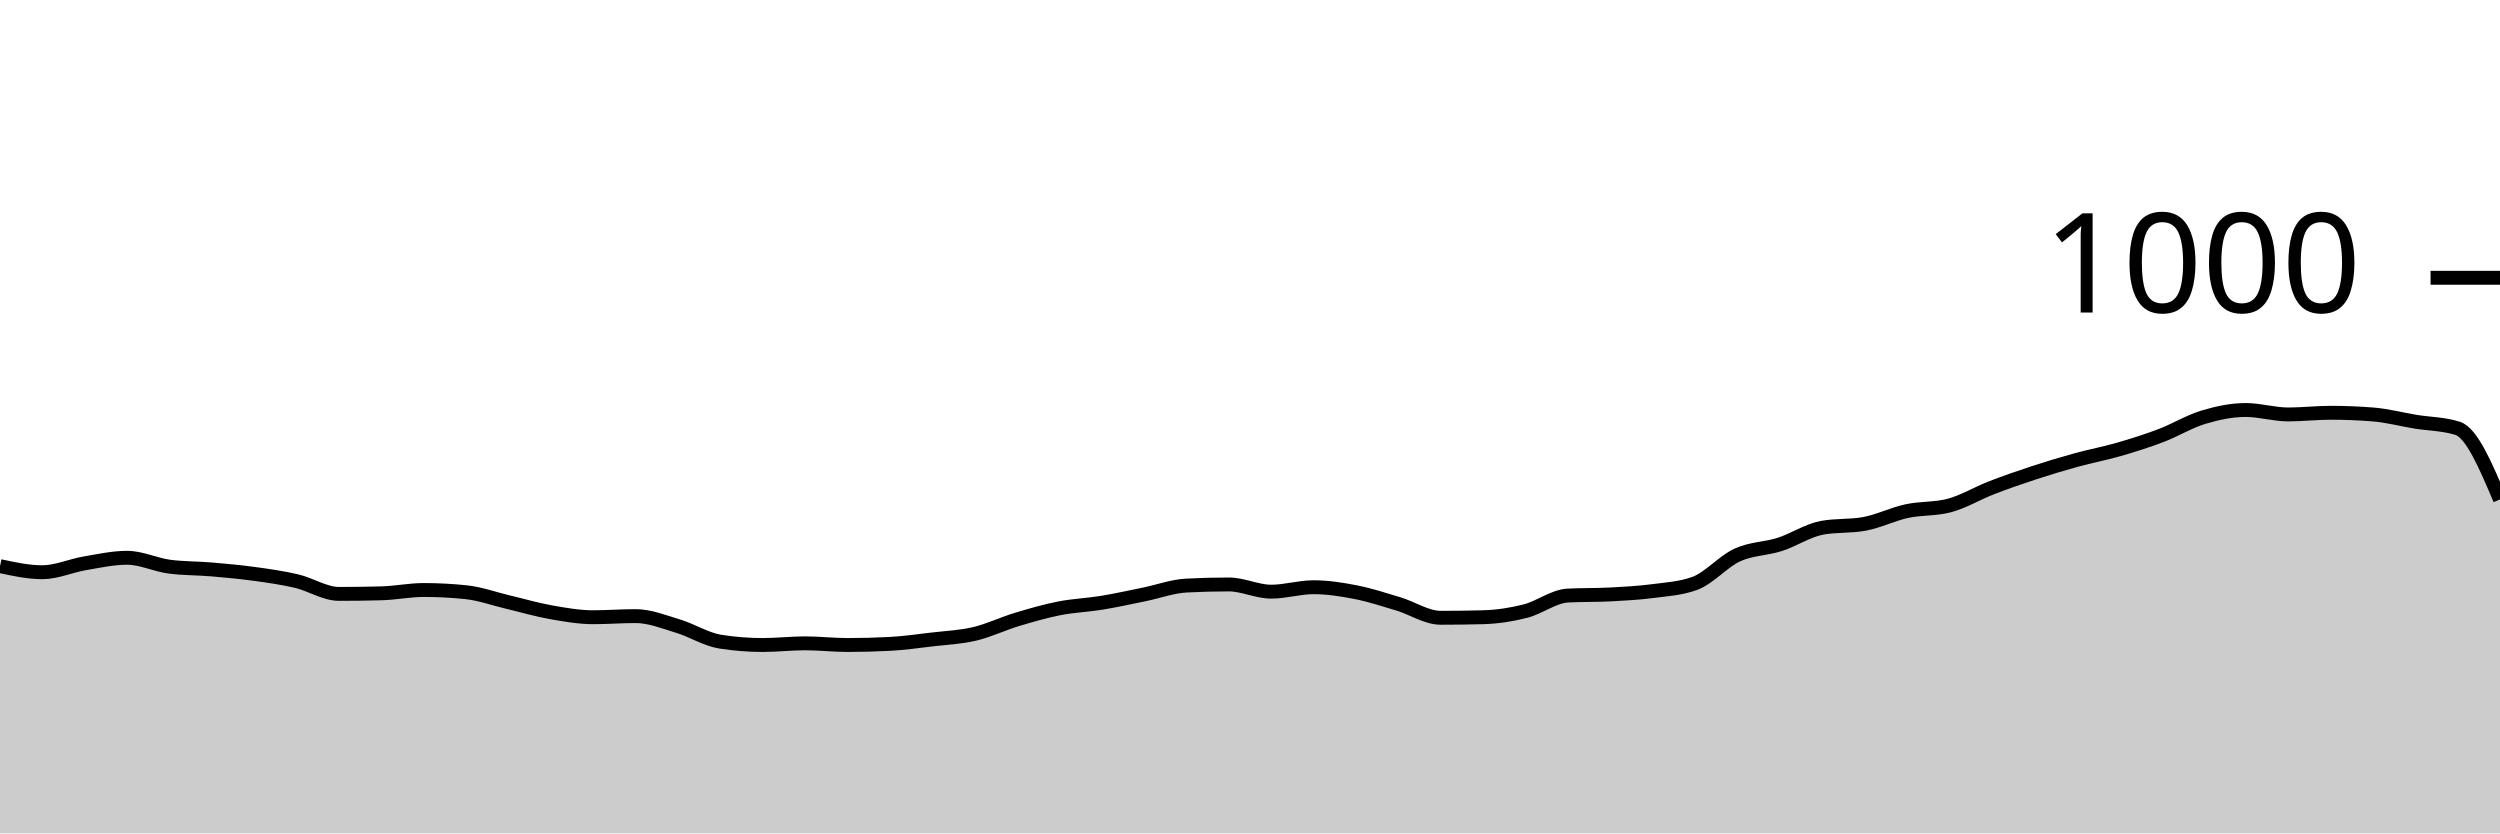
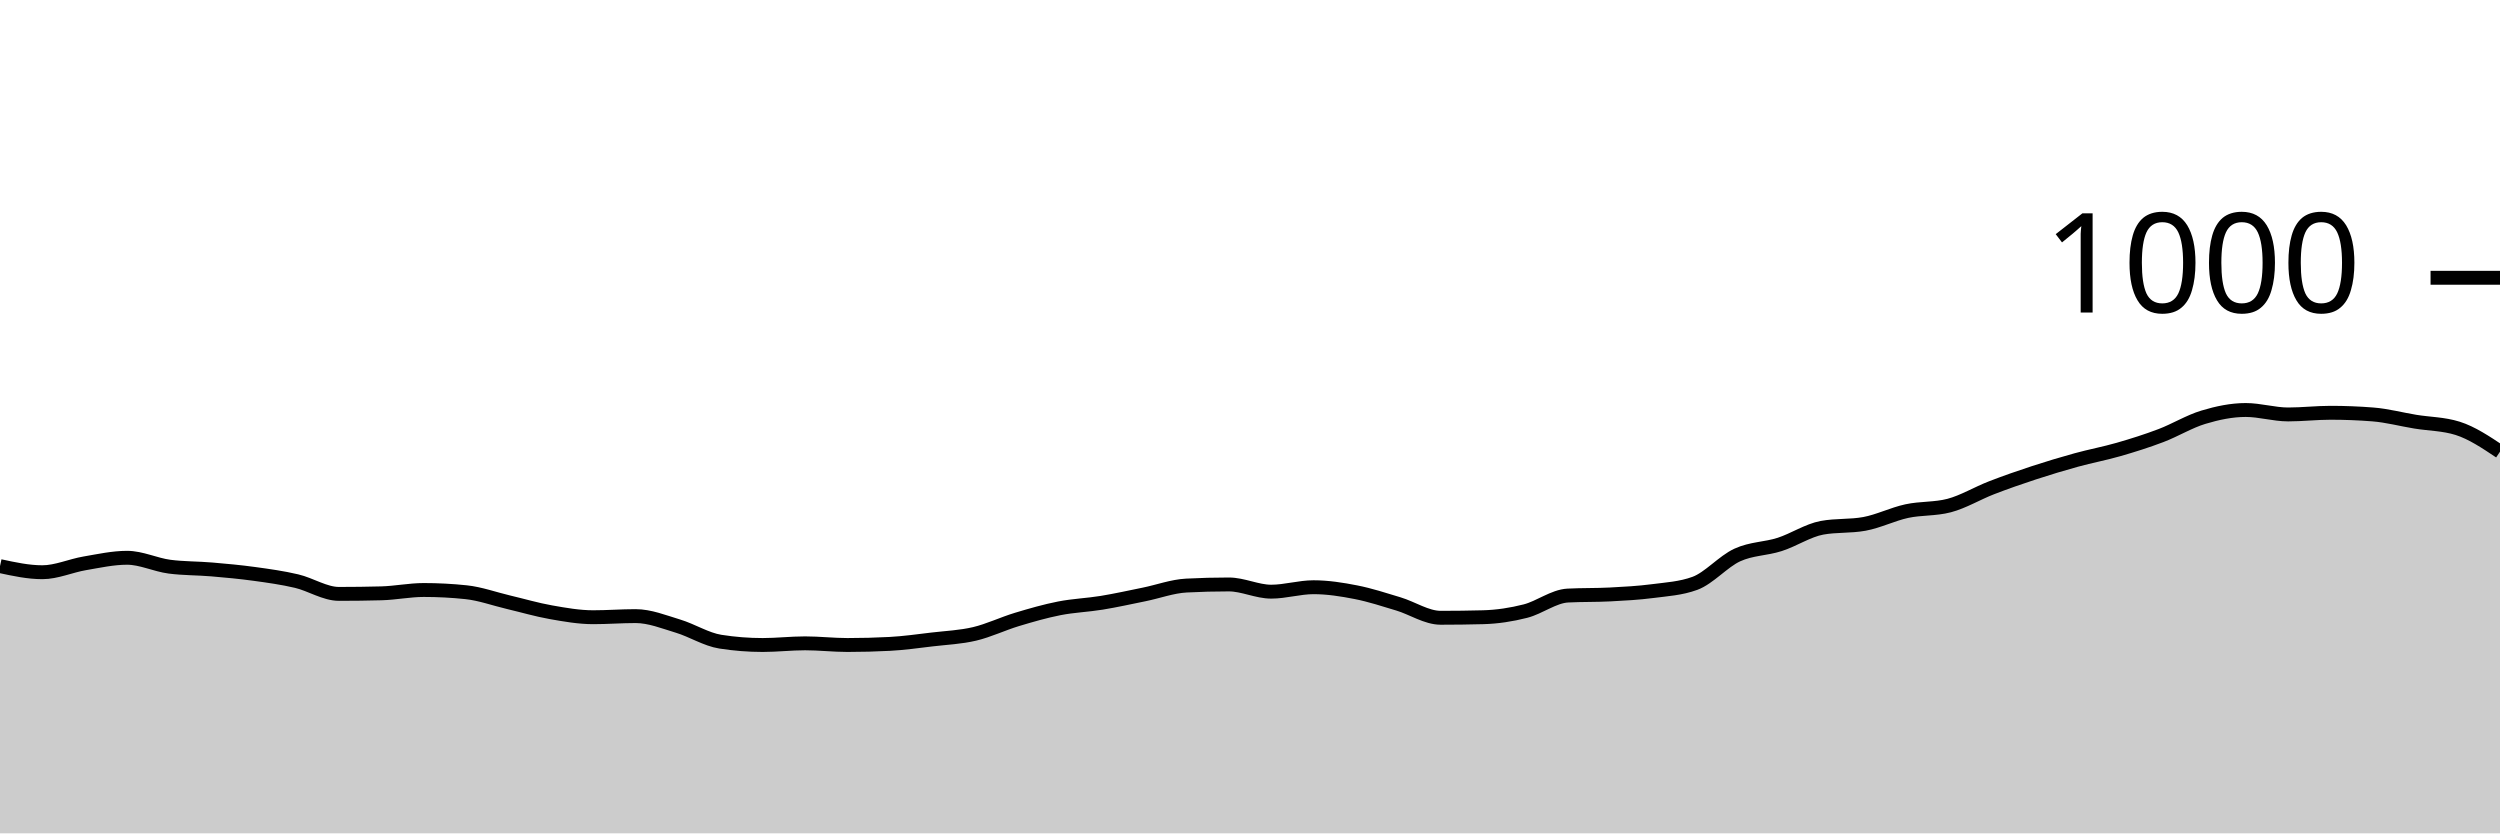
<svg xmlns="http://www.w3.org/2000/svg" viewBox="0 0 180 60">
  <g transform="translate(0,20)">
-     <path class="area" fill="rgba(0, 0, 0, 0.2)" d="M0,20.76C1.017,20.98,2.034,21.2,3.051,21.2C4.068,21.2,5.085,20.733,6.102,20.56C7.119,20.387,8.136,20.16,9.153,20.16C10.169,20.16,11.186,20.667,12.203,20.8C13.22,20.933,14.237,20.913,15.254,21C16.271,21.087,17.288,21.18,18.305,21.32C19.322,21.46,20.339,21.6,21.356,21.84C22.373,22.08,23.39,22.76,24.407,22.76C25.424,22.76,26.441,22.747,27.458,22.72C28.475,22.693,29.492,22.48,30.508,22.48C31.525,22.48,32.542,22.533,33.559,22.64C34.576,22.747,35.593,23.12,36.61,23.36C37.627,23.6,38.644,23.9,39.661,24.08C40.678,24.26,41.695,24.44,42.712,24.44C43.729,24.44,44.746,24.36,45.763,24.36C46.78,24.36,47.797,24.773,48.814,25.08C49.831,25.387,50.847,26.04,51.864,26.2C52.881,26.36,53.898,26.44,54.915,26.44C55.932,26.44,56.949,26.32,57.966,26.32C58.983,26.32,60,26.44,61.017,26.44C62.034,26.44,63.051,26.413,64.068,26.36C65.085,26.307,66.102,26.16,67.119,26.04C68.136,25.92,69.153,25.88,70.169,25.64C71.186,25.4,72.203,24.907,73.22,24.6C74.237,24.293,75.254,24,76.271,23.8C77.288,23.6,78.305,23.567,79.322,23.4C80.339,23.233,81.356,23.007,82.373,22.8C83.39,22.593,84.407,22.213,85.424,22.16C86.441,22.107,87.458,22.08,88.475,22.08C89.492,22.08,90.508,22.6,91.525,22.6C92.542,22.6,93.559,22.28,94.576,22.28C95.593,22.28,96.61,22.44,97.627,22.64C98.644,22.84,99.661,23.173,100.678,23.48C101.695,23.787,102.712,24.48,103.729,24.48C104.746,24.48,105.763,24.467,106.78,24.44C107.797,24.413,108.814,24.26,109.831,24C110.847,23.74,111.864,22.933,112.881,22.88C113.898,22.827,114.915,22.853,115.932,22.8C116.949,22.747,117.966,22.693,118.983,22.56C120,22.427,121.017,22.373,122.034,22C123.051,21.627,124.068,20.427,125.085,19.96C126.102,19.493,127.119,19.527,128.136,19.2C129.153,18.873,130.169,18.187,131.186,18C132.203,17.813,133.22,17.907,134.237,17.72C135.254,17.533,136.271,17.02,137.288,16.8C138.305,16.58,139.322,16.667,140.339,16.4C141.356,16.133,142.373,15.513,143.39,15.12C144.407,14.727,145.424,14.373,146.441,14.04C147.458,13.707,148.475,13.4,149.492,13.12C150.508,12.84,151.525,12.653,152.542,12.36C153.559,12.067,154.576,11.747,155.593,11.36C156.61,10.973,157.627,10.347,158.644,10.04C159.661,9.733,160.678,9.52,161.695,9.52C162.712,9.52,163.729,9.84,164.746,9.84C165.763,9.84,166.78,9.72,167.797,9.72C168.814,9.72,169.831,9.76,170.847,9.84C171.864,9.92,172.881,10.193,173.898,10.36C174.915,10.527,175.932,10.52,176.949,10.84C177.966,11.16,178.983,13.56,180,15.96L180,40C178.983,40,177.966,40,176.949,40C175.932,40,174.915,40,173.898,40C172.881,40,171.864,40,170.847,40C169.831,40,168.814,40,167.797,40C166.78,40,165.763,40,164.746,40C163.729,40,162.712,40,161.695,40C160.678,40,159.661,40,158.644,40C157.627,40,156.61,40,155.593,40C154.576,40,153.559,40,152.542,40C151.525,40,150.508,40,149.492,40C148.475,40,147.458,40,146.441,40C145.424,40,144.407,40,143.39,40C142.373,40,141.356,40,140.339,40C139.322,40,138.305,40,137.288,40C136.271,40,135.254,40,134.237,40C133.22,40,132.203,40,131.186,40C130.169,40,129.153,40,128.136,40C127.119,40,126.102,40,125.085,40C124.068,40,123.051,40,122.034,40C121.017,40,120,40,118.983,40C117.966,40,116.949,40,115.932,40C114.915,40,113.898,40,112.881,40C111.864,40,110.847,40,109.831,40C108.814,40,107.797,40,106.78,40C105.763,40,104.746,40,103.729,40C102.712,40,101.695,40,100.678,40C99.661,40,98.644,40,97.627,40C96.61,40,95.593,40,94.576,40C93.559,40,92.542,40,91.525,40C90.508,40,89.492,40,88.475,40C87.458,40,86.441,40,85.424,40C84.407,40,83.39,40,82.373,40C81.356,40,80.339,40,79.322,40C78.305,40,77.288,40,76.271,40C75.254,40,74.237,40,73.22,40C72.203,40,71.186,40,70.169,40C69.153,40,68.136,40,67.119,40C66.102,40,65.085,40,64.068,40C63.051,40,62.034,40,61.017,40C60,40,58.983,40,57.966,40C56.949,40,55.932,40,54.915,40C53.898,40,52.881,40,51.864,40C50.847,40,49.831,40,48.814,40C47.797,40,46.78,40,45.763,40C44.746,40,43.729,40,42.712,40C41.695,40,40.678,40,39.661,40C38.644,40,37.627,40,36.61,40C35.593,40,34.576,40,33.559,40C32.542,40,31.525,40,30.508,40C29.492,40,28.475,40,27.458,40C26.441,40,25.424,40,24.407,40C23.39,40,22.373,40,21.356,40C20.339,40,19.322,40,18.305,40C17.288,40,16.271,40,15.254,40C14.237,40,13.22,40,12.203,40C11.186,40,10.169,40,9.153,40C8.136,40,7.119,40,6.102,40C5.085,40,4.068,40,3.051,40C2.034,40,1.017,40,0,40Z" />
-     <path class="line" stroke="black" fill="none" d="M0,20.76C1.017,20.98,2.034,21.2,3.051,21.2C4.068,21.2,5.085,20.733,6.102,20.56C7.119,20.387,8.136,20.16,9.153,20.16C10.169,20.16,11.186,20.667,12.203,20.8C13.22,20.933,14.237,20.913,15.254,21C16.271,21.087,17.288,21.18,18.305,21.32C19.322,21.46,20.339,21.6,21.356,21.84C22.373,22.08,23.39,22.76,24.407,22.76C25.424,22.76,26.441,22.747,27.458,22.72C28.475,22.693,29.492,22.48,30.508,22.48C31.525,22.48,32.542,22.533,33.559,22.64C34.576,22.747,35.593,23.12,36.61,23.36C37.627,23.6,38.644,23.9,39.661,24.08C40.678,24.26,41.695,24.44,42.712,24.44C43.729,24.44,44.746,24.36,45.763,24.36C46.78,24.36,47.797,24.773,48.814,25.08C49.831,25.387,50.847,26.04,51.864,26.2C52.881,26.36,53.898,26.44,54.915,26.44C55.932,26.44,56.949,26.32,57.966,26.32C58.983,26.32,60,26.44,61.017,26.44C62.034,26.44,63.051,26.413,64.068,26.36C65.085,26.307,66.102,26.16,67.119,26.04C68.136,25.92,69.153,25.88,70.169,25.64C71.186,25.4,72.203,24.907,73.22,24.6C74.237,24.293,75.254,24,76.271,23.8C77.288,23.6,78.305,23.567,79.322,23.4C80.339,23.233,81.356,23.007,82.373,22.8C83.39,22.593,84.407,22.213,85.424,22.16C86.441,22.107,87.458,22.08,88.475,22.08C89.492,22.08,90.508,22.6,91.525,22.6C92.542,22.6,93.559,22.28,94.576,22.28C95.593,22.28,96.61,22.44,97.627,22.64C98.644,22.84,99.661,23.173,100.678,23.48C101.695,23.787,102.712,24.48,103.729,24.48C104.746,24.48,105.763,24.467,106.78,24.44C107.797,24.413,108.814,24.26,109.831,24C110.847,23.74,111.864,22.933,112.881,22.88C113.898,22.827,114.915,22.853,115.932,22.8C116.949,22.747,117.966,22.693,118.983,22.56C120,22.427,121.017,22.373,122.034,22C123.051,21.627,124.068,20.427,125.085,19.96C126.102,19.493,127.119,19.527,128.136,19.2C129.153,18.873,130.169,18.187,131.186,18C132.203,17.813,133.22,17.907,134.237,17.72C135.254,17.533,136.271,17.02,137.288,16.8C138.305,16.58,139.322,16.667,140.339,16.4C141.356,16.133,142.373,15.513,143.39,15.12C144.407,14.727,145.424,14.373,146.441,14.04C147.458,13.707,148.475,13.4,149.492,13.12C150.508,12.84,151.525,12.653,152.542,12.36C153.559,12.067,154.576,11.747,155.593,11.36C156.61,10.973,157.627,10.347,158.644,10.04C159.661,9.733,160.678,9.52,161.695,9.52C162.712,9.52,163.729,9.84,164.746,9.84C165.763,9.84,166.78,9.72,167.797,9.72C168.814,9.72,169.831,9.76,170.847,9.84C171.864,9.92,172.881,10.193,173.898,10.36C174.915,10.527,175.932,10.52,176.949,10.84C177.966,11.16,178.983,13.56,180,15.96" />
+     <path class="area" fill="rgba(0, 0, 0, 0.2)" d="M0,20.76C1.017,20.98,2.034,21.2,3.051,21.2C4.068,21.2,5.085,20.733,6.102,20.56C7.119,20.387,8.136,20.16,9.153,20.16C10.169,20.16,11.186,20.667,12.203,20.8C13.22,20.933,14.237,20.913,15.254,21C16.271,21.087,17.288,21.18,18.305,21.32C19.322,21.46,20.339,21.6,21.356,21.84C22.373,22.08,23.39,22.76,24.407,22.76C25.424,22.76,26.441,22.747,27.458,22.72C28.475,22.693,29.492,22.48,30.508,22.48C31.525,22.48,32.542,22.533,33.559,22.64C34.576,22.747,35.593,23.12,36.61,23.36C37.627,23.6,38.644,23.9,39.661,24.08C40.678,24.26,41.695,24.44,42.712,24.44C43.729,24.44,44.746,24.36,45.763,24.36C46.78,24.36,47.797,24.773,48.814,25.08C49.831,25.387,50.847,26.04,51.864,26.2C52.881,26.36,53.898,26.44,54.915,26.44C55.932,26.44,56.949,26.32,57.966,26.32C58.983,26.32,60,26.44,61.017,26.44C62.034,26.44,63.051,26.413,64.068,26.36C65.085,26.307,66.102,26.16,67.119,26.04C68.136,25.92,69.153,25.88,70.169,25.64C71.186,25.4,72.203,24.907,73.22,24.6C74.237,24.293,75.254,24,76.271,23.8C77.288,23.6,78.305,23.567,79.322,23.4C80.339,23.233,81.356,23.007,82.373,22.8C83.39,22.593,84.407,22.213,85.424,22.16C86.441,22.107,87.458,22.08,88.475,22.08C89.492,22.08,90.508,22.6,91.525,22.6C92.542,22.6,93.559,22.28,94.576,22.28C95.593,22.28,96.61,22.44,97.627,22.64C98.644,22.84,99.661,23.173,100.678,23.48C101.695,23.787,102.712,24.48,103.729,24.48C104.746,24.48,105.763,24.467,106.78,24.44C107.797,24.413,108.814,24.26,109.831,24C110.847,23.74,111.864,22.933,112.881,22.88C113.898,22.827,114.915,22.853,115.932,22.8C116.949,22.747,117.966,22.693,118.983,22.56C120,22.427,121.017,22.373,122.034,22C123.051,21.627,124.068,20.427,125.085,19.96C126.102,19.493,127.119,19.527,128.136,19.2C129.153,18.873,130.169,18.187,131.186,18C132.203,17.813,133.22,17.907,134.237,17.72C135.254,17.533,136.271,17.02,137.288,16.8C138.305,16.58,139.322,16.667,140.339,16.4C141.356,16.133,142.373,15.513,143.39,15.12C144.407,14.727,145.424,14.373,146.441,14.04C147.458,13.707,148.475,13.4,149.492,13.12C150.508,12.84,151.525,12.653,152.542,12.36C153.559,12.067,154.576,11.747,155.593,11.36C156.61,10.973,157.627,10.347,158.644,10.04C159.661,9.733,160.678,9.52,161.695,9.52C162.712,9.52,163.729,9.84,164.746,9.84C165.763,9.84,166.78,9.72,167.797,9.72C168.814,9.72,169.831,9.76,170.847,9.84C171.864,9.92,172.881,10.193,173.898,10.36C174.915,10.527,175.932,10.52,176.949,10.84C177.966,11.16,178.983,11.84,180,12.52L180,40C178.983,40,177.966,40,176.949,40C175.932,40,174.915,40,173.898,40C172.881,40,171.864,40,170.847,40C169.831,40,168.814,40,167.797,40C166.78,40,165.763,40,164.746,40C163.729,40,162.712,40,161.695,40C160.678,40,159.661,40,158.644,40C157.627,40,156.61,40,155.593,40C154.576,40,153.559,40,152.542,40C151.525,40,150.508,40,149.492,40C148.475,40,147.458,40,146.441,40C145.424,40,144.407,40,143.39,40C142.373,40,141.356,40,140.339,40C139.322,40,138.305,40,137.288,40C136.271,40,135.254,40,134.237,40C133.22,40,132.203,40,131.186,40C130.169,40,129.153,40,128.136,40C127.119,40,126.102,40,125.085,40C124.068,40,123.051,40,122.034,40C121.017,40,120,40,118.983,40C117.966,40,116.949,40,115.932,40C114.915,40,113.898,40,112.881,40C111.864,40,110.847,40,109.831,40C108.814,40,107.797,40,106.78,40C105.763,40,104.746,40,103.729,40C102.712,40,101.695,40,100.678,40C99.661,40,98.644,40,97.627,40C96.61,40,95.593,40,94.576,40C93.559,40,92.542,40,91.525,40C90.508,40,89.492,40,88.475,40C87.458,40,86.441,40,85.424,40C84.407,40,83.39,40,82.373,40C81.356,40,80.339,40,79.322,40C78.305,40,77.288,40,76.271,40C75.254,40,74.237,40,73.22,40C72.203,40,71.186,40,70.169,40C69.153,40,68.136,40,67.119,40C66.102,40,65.085,40,64.068,40C63.051,40,62.034,40,61.017,40C60,40,58.983,40,57.966,40C56.949,40,55.932,40,54.915,40C53.898,40,52.881,40,51.864,40C50.847,40,49.831,40,48.814,40C47.797,40,46.78,40,45.763,40C44.746,40,43.729,40,42.712,40C41.695,40,40.678,40,39.661,40C38.644,40,37.627,40,36.61,40C35.593,40,34.576,40,33.559,40C32.542,40,31.525,40,30.508,40C29.492,40,28.475,40,27.458,40C26.441,40,25.424,40,24.407,40C23.39,40,22.373,40,21.356,40C20.339,40,19.322,40,18.305,40C17.288,40,16.271,40,15.254,40C14.237,40,13.22,40,12.203,40C11.186,40,10.169,40,9.153,40C8.136,40,7.119,40,6.102,40C5.085,40,4.068,40,3.051,40C2.034,40,1.017,40,0,40Z" />
+     <path class="line" stroke="black" fill="none" d="M0,20.76C1.017,20.98,2.034,21.2,3.051,21.2C4.068,21.2,5.085,20.733,6.102,20.56C7.119,20.387,8.136,20.16,9.153,20.16C10.169,20.16,11.186,20.667,12.203,20.8C13.22,20.933,14.237,20.913,15.254,21C16.271,21.087,17.288,21.18,18.305,21.32C19.322,21.46,20.339,21.6,21.356,21.84C22.373,22.08,23.39,22.76,24.407,22.76C25.424,22.76,26.441,22.747,27.458,22.72C28.475,22.693,29.492,22.48,30.508,22.48C31.525,22.48,32.542,22.533,33.559,22.64C34.576,22.747,35.593,23.12,36.61,23.36C37.627,23.6,38.644,23.9,39.661,24.08C40.678,24.26,41.695,24.44,42.712,24.44C43.729,24.44,44.746,24.36,45.763,24.36C46.78,24.36,47.797,24.773,48.814,25.08C49.831,25.387,50.847,26.04,51.864,26.2C52.881,26.36,53.898,26.44,54.915,26.44C55.932,26.44,56.949,26.32,57.966,26.32C58.983,26.32,60,26.44,61.017,26.44C62.034,26.44,63.051,26.413,64.068,26.36C65.085,26.307,66.102,26.16,67.119,26.04C68.136,25.92,69.153,25.88,70.169,25.64C71.186,25.4,72.203,24.907,73.22,24.6C74.237,24.293,75.254,24,76.271,23.8C77.288,23.6,78.305,23.567,79.322,23.4C80.339,23.233,81.356,23.007,82.373,22.8C83.39,22.593,84.407,22.213,85.424,22.16C86.441,22.107,87.458,22.08,88.475,22.08C89.492,22.08,90.508,22.6,91.525,22.6C92.542,22.6,93.559,22.28,94.576,22.28C95.593,22.28,96.61,22.44,97.627,22.64C98.644,22.84,99.661,23.173,100.678,23.48C101.695,23.787,102.712,24.48,103.729,24.48C104.746,24.48,105.763,24.467,106.78,24.44C107.797,24.413,108.814,24.26,109.831,24C110.847,23.74,111.864,22.933,112.881,22.88C113.898,22.827,114.915,22.853,115.932,22.8C116.949,22.747,117.966,22.693,118.983,22.56C120,22.427,121.017,22.373,122.034,22C123.051,21.627,124.068,20.427,125.085,19.96C126.102,19.493,127.119,19.527,128.136,19.2C129.153,18.873,130.169,18.187,131.186,18C132.203,17.813,133.22,17.907,134.237,17.72C135.254,17.533,136.271,17.02,137.288,16.8C138.305,16.58,139.322,16.667,140.339,16.4C141.356,16.133,142.373,15.513,143.39,15.12C144.407,14.727,145.424,14.373,146.441,14.04C147.458,13.707,148.475,13.4,149.492,13.12C150.508,12.84,151.525,12.653,152.542,12.36C153.559,12.067,154.576,11.747,155.593,11.36C156.61,10.973,157.627,10.347,158.644,10.04C159.661,9.733,160.678,9.52,161.695,9.52C162.712,9.52,163.729,9.84,164.746,9.84C165.763,9.84,166.78,9.72,167.797,9.72C168.814,9.72,169.831,9.76,170.847,9.84C171.864,9.92,172.881,10.193,173.898,10.36C174.915,10.527,175.932,10.52,176.949,10.84C177.966,11.16,178.983,11.84,180,12.52" />
    <path class="axis-ceiling" stroke-width="1" stroke="black" fill="none" d="M175,0L180,0" />
    <text class="axis-ceiling-label" font-family="sans-serif" text-anchor="end" font-size="10px" x="170" y="2.5">1000</text>
  </g>
</svg>
